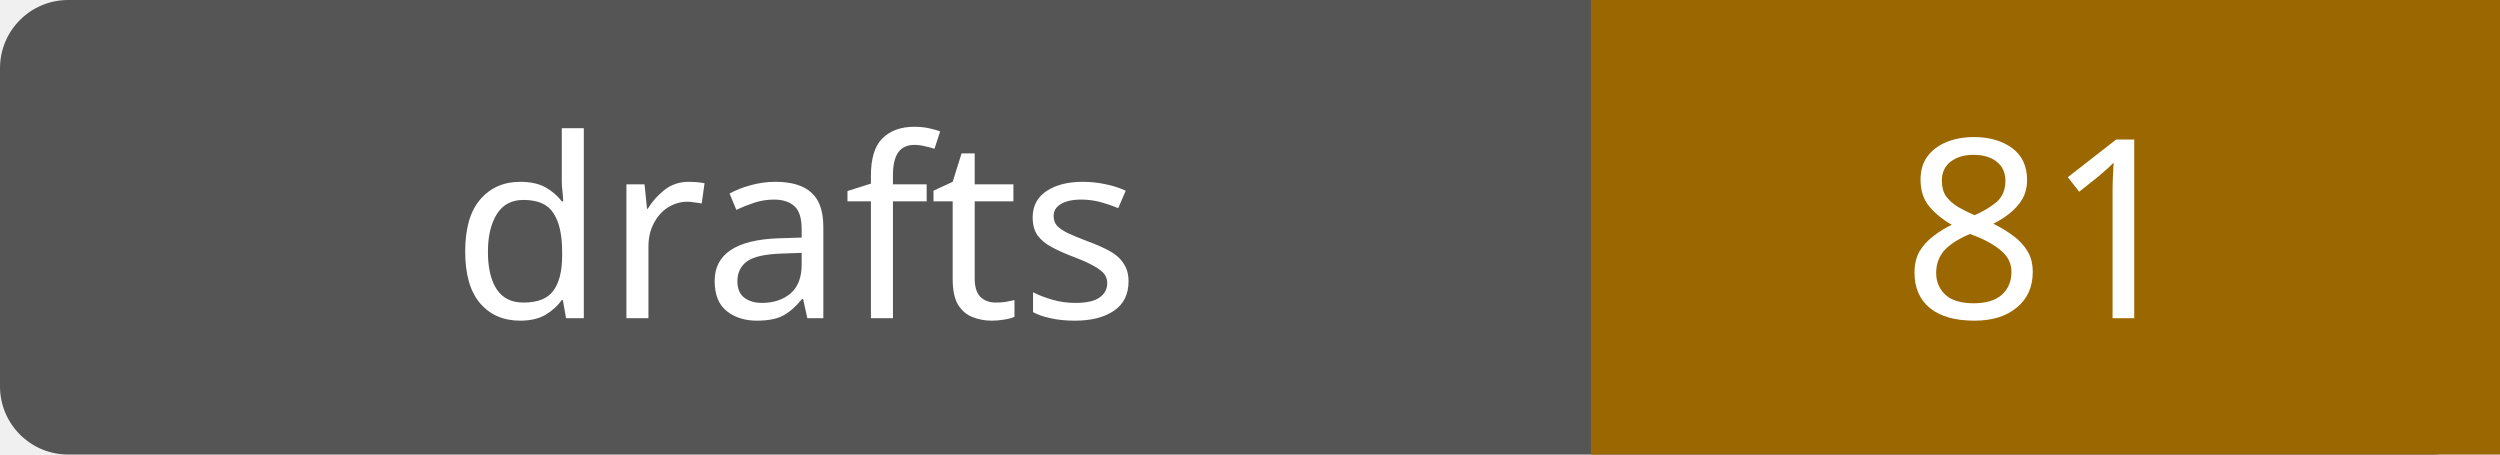
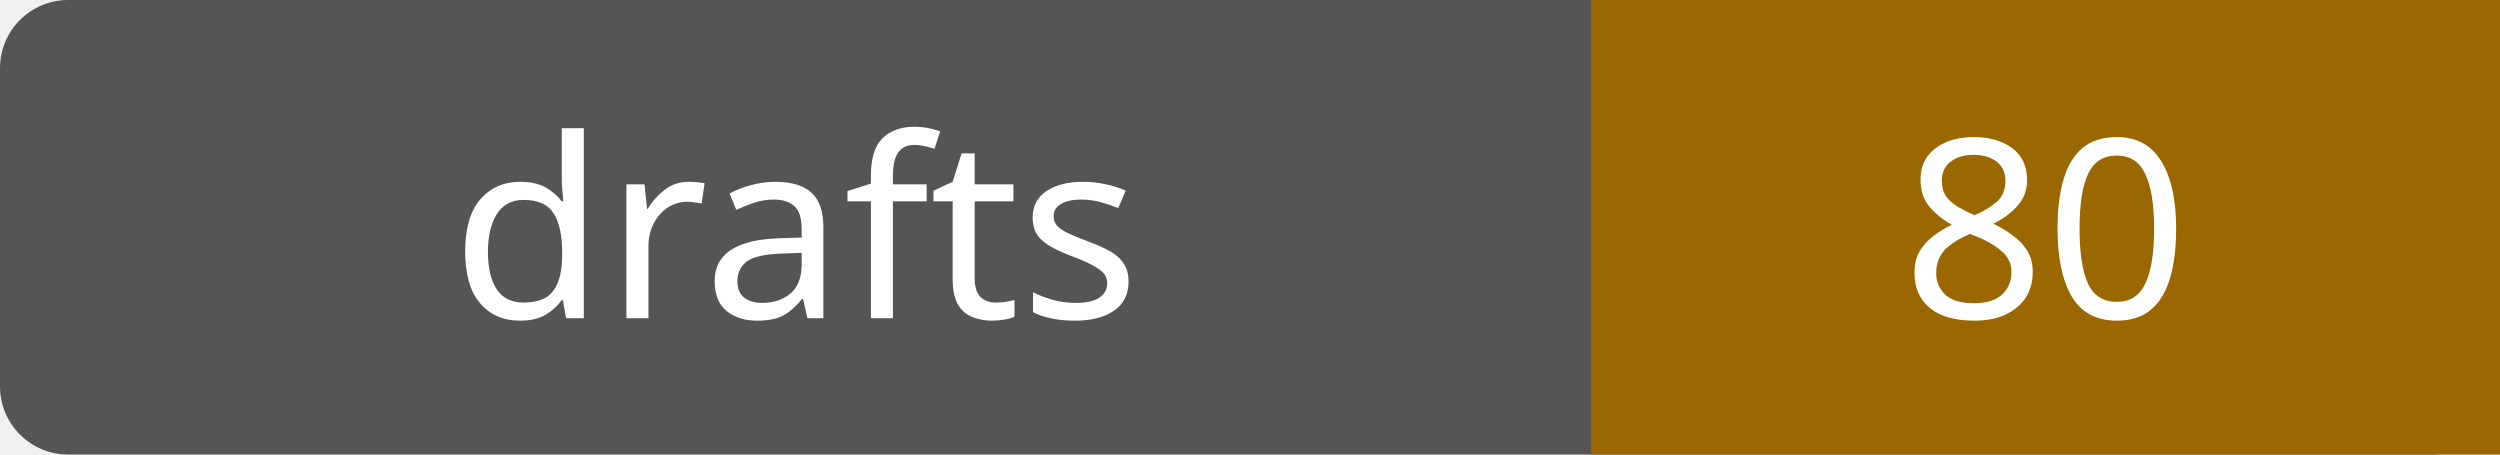
- <svg xmlns="http://www.w3.org/2000/svg" width="110" height="20" role="img" aria-label="drafts: 81">
+ <svg xmlns="http://www.w3.org/2000/svg" width="110" height="20" role="img" aria-label="drafts: 80">
  <rect width="110" height="20" rx="3" fill="#555" />
  <path fill="#9a6700" d="M70 0h40v20H70z" />
  <g fill="#fff" text-anchor="middle" font-family="Verdana,sans-serif" font-size="11">
    <text x="35.0" y="14">drafts</text>
-     <text x="90.0" y="14">81</text>
+     <text x="90.0" y="14">80</text>
  </g>
</svg>
